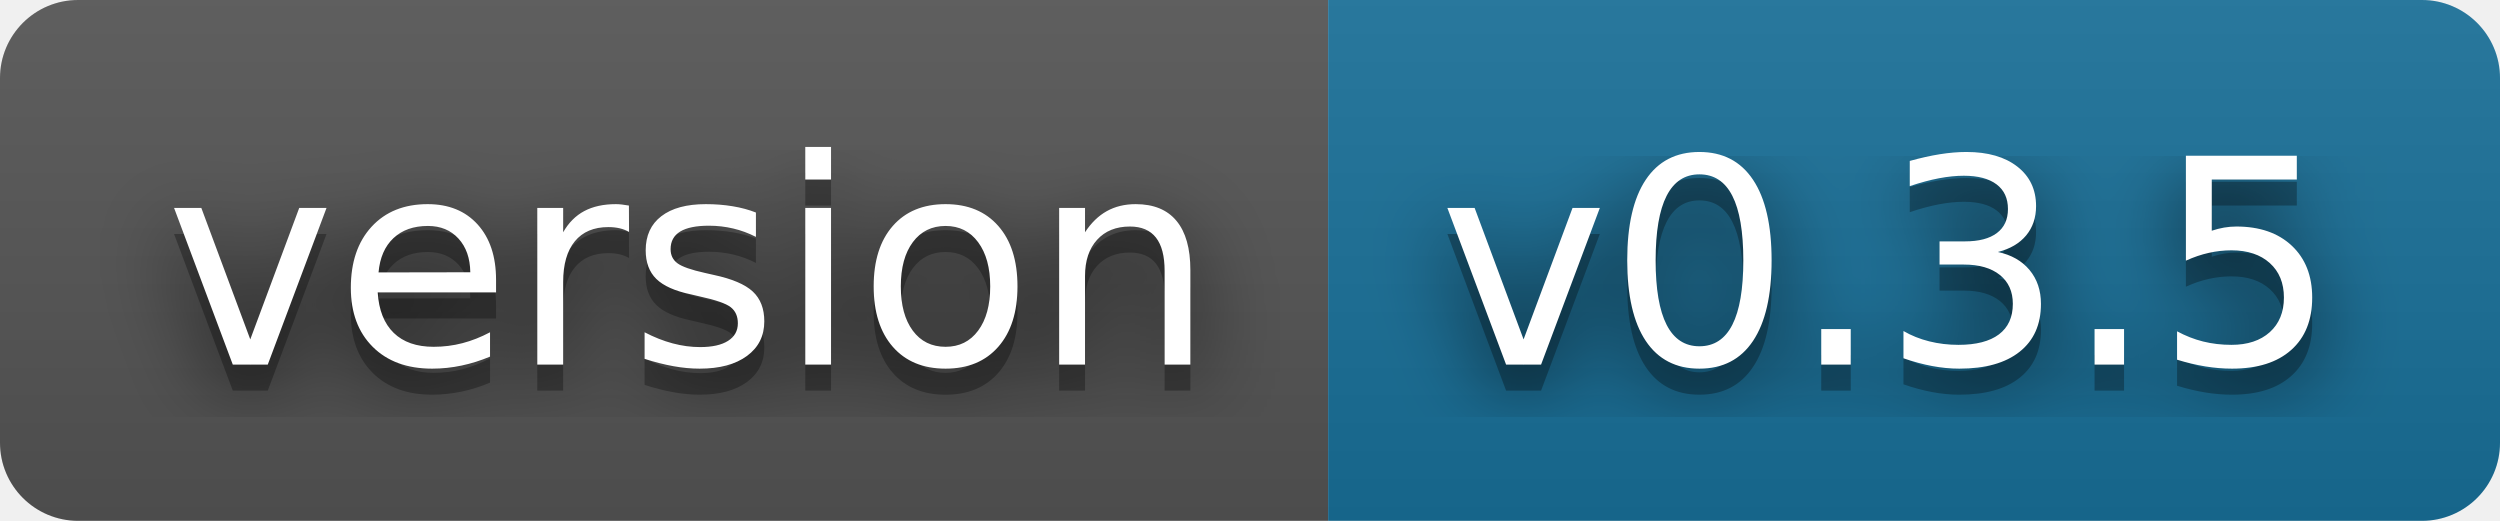
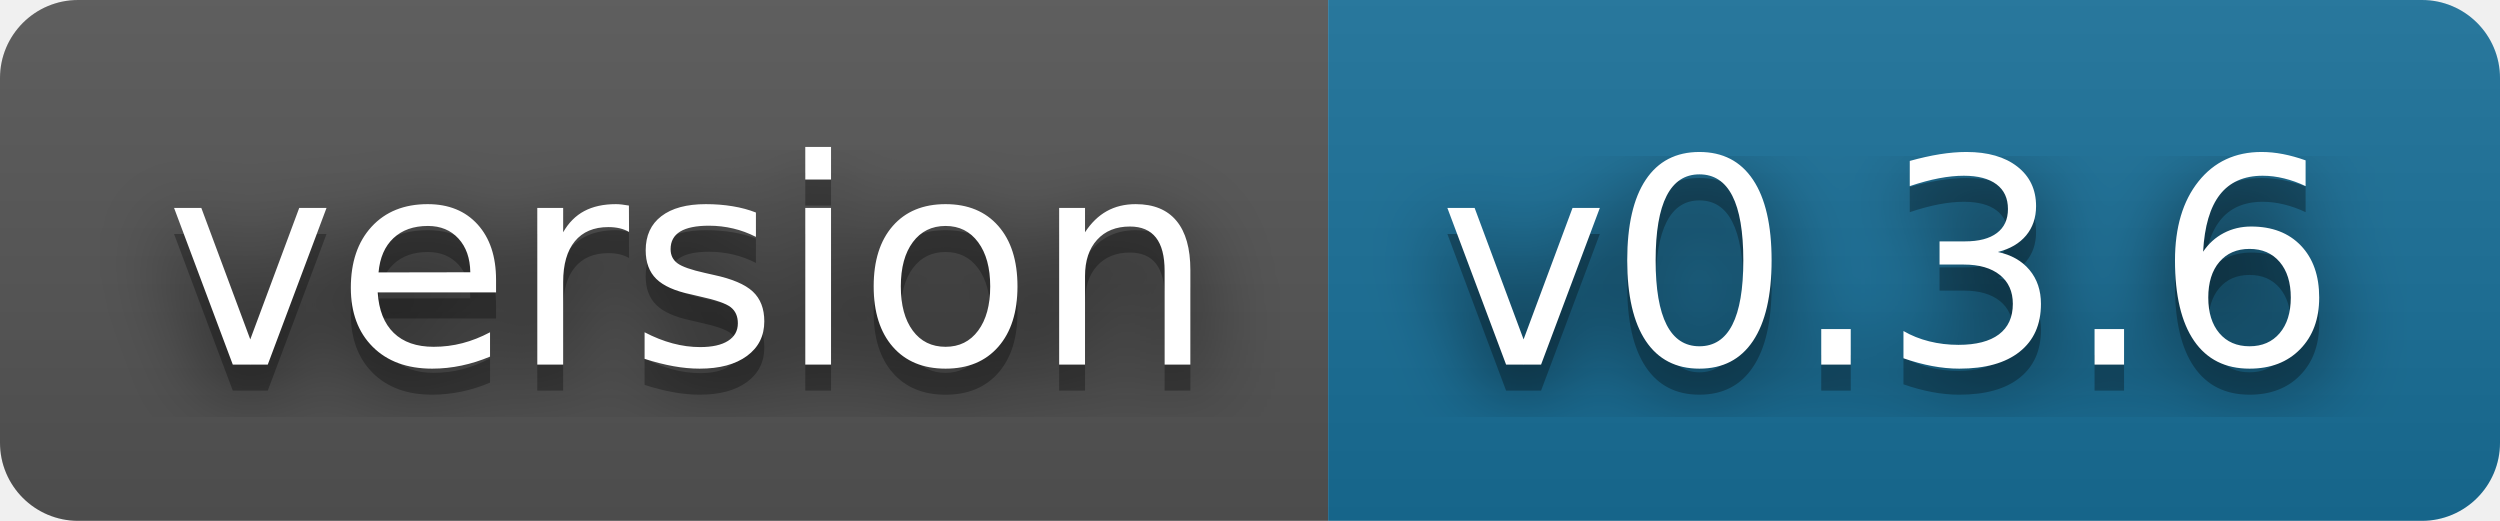
- <svg xmlns="http://www.w3.org/2000/svg" width="96" height="20" role="img" aria-label="version: v0.3.5">
+ <svg xmlns="http://www.w3.org/2000/svg" width="96" height="20" role="img" aria-label="version: v0.3.6">
  <filter id="blur">
    <feGaussianBlur stdDeviation="16" />
  </filter>
  <linearGradient id="s" x2="0" y2="100%">
    <stop offset="0" stop-color="#bbb" stop-opacity=".1" />
    <stop offset="1" stop-opacity=".1" />
  </linearGradient>
  <clipPath id="r">
    <rect width="96" height="20" rx="3" />
  </clipPath>
  <g clip-path="url(#r)">
    <rect width="51" height="20" fill="#555" />
    <rect x="51" width="45" height="20" fill="#18709a" />
    <rect width="96" height="20" fill="url(#s)" />
  </g>
  <g fill="#fff" text-anchor="middle" font-family="Verdana,Geneva,DejaVu Sans,sans-serif" text-rendering="geometricPrecision" font-size="110">
    <g transform="scale(.1)">
      <g aria-hidden="true" fill="#010101">
        <text x="265" y="150" fill-opacity=".8" filter="url(#blur)" textLength="410">version</text>
        <text x="265" y="150" fill-opacity=".3" textLength="410">version</text>
      </g>
      <text x="265" y="140" textLength="410">version</text>
    </g>
    <g transform="scale(.1)">
      <g aria-hidden="true" fill="#010101">
-         <text x="725" y="150" fill-opacity=".8" filter="url(#blur)" textLength="350">v0.3.5</text>
-         <text x="725" y="150" fill-opacity=".3" textLength="350">v0.3.5</text>
+         <text x="725" y="150" fill-opacity=".8" filter="url(#blur)" textLength="350">v0.3.6</text>
+         <text x="725" y="150" fill-opacity=".3" textLength="350">v0.3.6</text>
      </g>
-       <text x="725" y="140" textLength="350">v0.3.5</text>
+       <text x="725" y="140" textLength="350">v0.3.6</text>
    </g>
  </g>
</svg>
